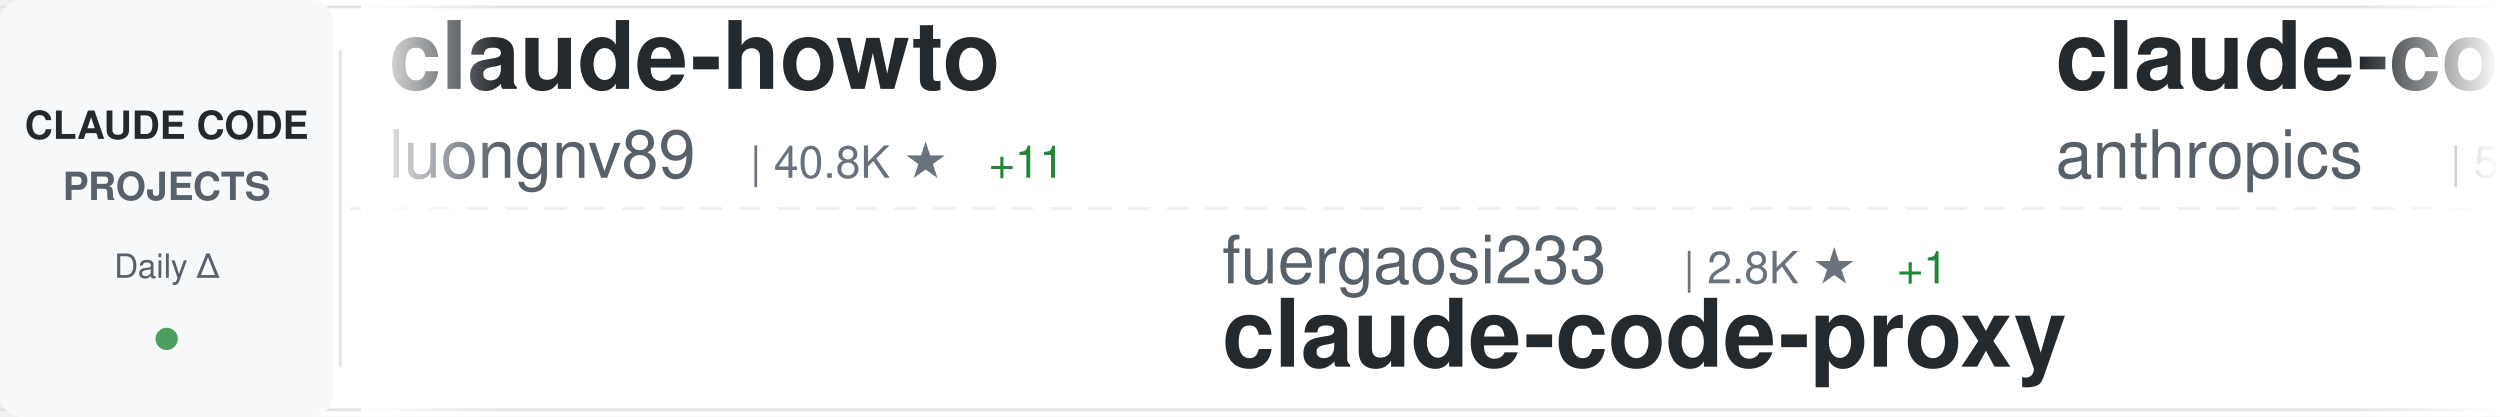
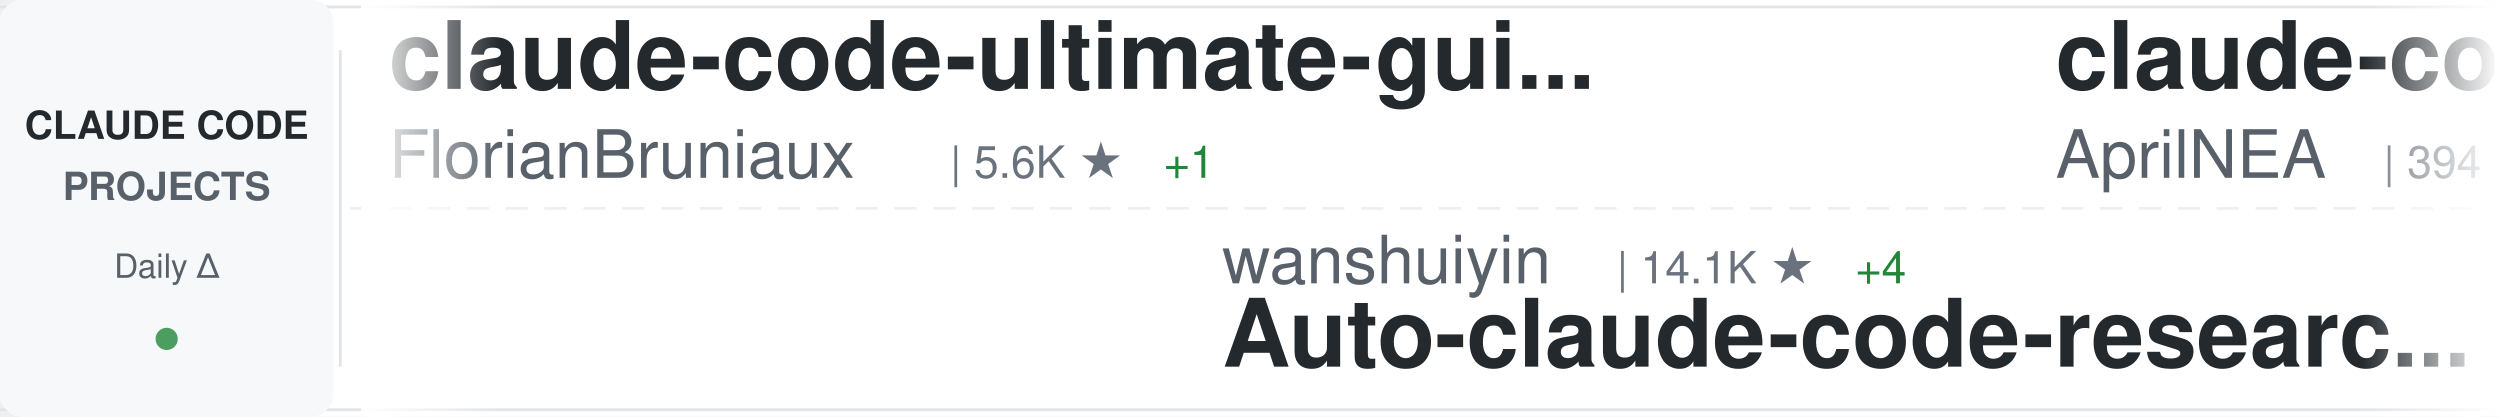
<svg xmlns="http://www.w3.org/2000/svg" width="900" height="150">
  <defs>
    <linearGradient id="awesomeLeftFade" x1="0%" y1="0%" x2="100%" y2="0%">
      <stop offset="0%" style="stop-color:#ffffff;stop-opacity:1" />
      <stop offset="100%" style="stop-color:#ffffff;stop-opacity:0" />
    </linearGradient>
    <linearGradient id="awesomeRightFade" x1="0%" y1="0%" x2="100%" y2="0%">
      <stop offset="0%" style="stop-color:#ffffff;stop-opacity:0" />
      <stop offset="100%" style="stop-color:#ffffff;stop-opacity:1" />
    </linearGradient>
  </defs>
  <rect width="900" height="150" fill="#ffffff" rx="8" />
  <rect x="0" y="2" width="900" height="1" fill="#e1e4e8" />
  <rect x="0" y="147" width="900" height="1" fill="#e1e4e8" />
  <line x1="0" y1="75" x2="900" y2="75" stroke="#e1e4e8" stroke-width="1" stroke-dasharray="8 6" opacity="0.6" />
  <rect x="0" y="0" width="120" height="150" fill="#f6f8fa" rx="8" />
  <text x="60" y="50" font-family="-apple-system, BlinkMacSystemFont, 'Segoe UI', Helvetica, Arial, sans-serif" font-size="14" font-weight="600" fill="#24292e" text-anchor="middle">CLAUDE CODE</text>
  <text x="60" y="72" font-family="-apple-system, BlinkMacSystemFont, 'Segoe UI', Helvetica, Arial, sans-serif" font-size="14" font-weight="600" fill="#586069" text-anchor="middle">PROJECTS</text>
  <text x="60" y="100" font-family="-apple-system, BlinkMacSystemFont, 'Segoe UI', Helvetica, Arial, sans-serif" font-size="12" font-weight="500" fill="#586069" text-anchor="middle">Daily Δ</text>
  <circle cx="60" cy="122" r="4" fill="#22863a" opacity="0.8" />
  <rect x="122" y="18" width="1" height="114" fill="#e1e4e8" />
  <clipPath id="awesomeTickerClip">
    <rect x="130" y="0" width="770" height="150" />
  </clipPath>
  <g clip-path="url(#awesomeTickerClip)">
    <g id="awesomeTickerItems">
      <animateTransform attributeName="transform" attributeType="XML" type="translate" from="0 0" to="-3000 0" dur="54s" repeatCount="indefinite" />
      <g transform="translate(0, 0)">
-         <text x="140" y="32" font-family="-apple-system, BlinkMacSystemFont, 'Segoe UI', Helvetica, Arial, sans-serif" font-size="34" font-weight="600" fill="#24292e">claude-howto</text>
-         <text x="140" y="64" font-family="-apple-system, BlinkMacSystemFont, 'Segoe UI', Helvetica, Arial, sans-serif" font-size="24" font-weight="400" fill="#586069">luongnv89</text>
-         <text x="270" y="64" font-family="-apple-system, BlinkMacSystemFont, 'Segoe UI', Helvetica, Arial, sans-serif" font-size="16" font-weight="500" fill="#6a737d">| 40.8K ★</text>
-         <text x="356" y="64" font-family="-apple-system, BlinkMacSystemFont, 'Segoe UI', Helvetica, Arial, sans-serif" font-size="16" font-weight="500" fill="#22863a"> +11</text>
+         <text x="140" y="32" font-family="-apple-system, BlinkMacSystemFont, 'Segoe UI', Helvetica, Arial, sans-serif" font-size="34" font-weight="600" fill="#24292e">claude-code-ultimate-gui...</text>
+         <text x="140" y="64" font-family="-apple-system, BlinkMacSystemFont, 'Segoe UI', Helvetica, Arial, sans-serif" font-size="24" font-weight="400" fill="#586069">FlorianBruniaux</text>
+         <text x="342" y="64" font-family="-apple-system, BlinkMacSystemFont, 'Segoe UI', Helvetica, Arial, sans-serif" font-size="16" font-weight="500" fill="#6a737d">| 5.6K ★</text>
+         <text x="419" y="64" font-family="-apple-system, BlinkMacSystemFont, 'Segoe UI', Helvetica, Arial, sans-serif" font-size="16" font-weight="500" fill="#22863a"> +1</text>
      </g>
      <g transform="translate(300, 0)">
-         <text x="140" y="102" font-family="-apple-system, BlinkMacSystemFont, 'Segoe UI', Helvetica, Arial, sans-serif" font-size="24" font-weight="400" fill="#586069">fuergaosi233</text>
-         <text x="306" y="102" font-family="-apple-system, BlinkMacSystemFont, 'Segoe UI', Helvetica, Arial, sans-serif" font-size="16" font-weight="500" fill="#6a737d">| 2.8K ★</text>
-         <text x="383" y="102" font-family="-apple-system, BlinkMacSystemFont, 'Segoe UI', Helvetica, Arial, sans-serif" font-size="16" font-weight="500" fill="#22863a"> +1</text>
-         <text x="140" y="132" font-family="-apple-system, BlinkMacSystemFont, 'Segoe UI', Helvetica, Arial, sans-serif" font-size="34" font-weight="600" fill="#24292e">claude-code-proxy</text>
+         <text x="140" y="102" font-family="-apple-system, BlinkMacSystemFont, 'Segoe UI', Helvetica, Arial, sans-serif" font-size="24" font-weight="400" fill="#586069">wanshuiyin</text>
+         <text x="282" y="102" font-family="-apple-system, BlinkMacSystemFont, 'Segoe UI', Helvetica, Arial, sans-serif" font-size="16" font-weight="500" fill="#6a737d">| 14.1K ★</text>
+         <text x="368" y="102" font-family="-apple-system, BlinkMacSystemFont, 'Segoe UI', Helvetica, Arial, sans-serif" font-size="16" font-weight="500" fill="#22863a"> +4</text>
+         <text x="140" y="132" font-family="-apple-system, BlinkMacSystemFont, 'Segoe UI', Helvetica, Arial, sans-serif" font-size="34" font-weight="600" fill="#24292e">Auto-claude-code-researc...</text>
      </g>
      <g transform="translate(600, 0)">
-         <text x="140" y="32" font-family="-apple-system, BlinkMacSystemFont, 'Segoe UI', Helvetica, Arial, sans-serif" font-size="34" font-weight="600" fill="#24292e">claude-code-security-rev...</text>
-         <text x="140" y="64" font-family="-apple-system, BlinkMacSystemFont, 'Segoe UI', Helvetica, Arial, sans-serif" font-size="24" font-weight="400" fill="#586069">anthropics</text>
-         <text x="282" y="64" font-family="-apple-system, BlinkMacSystemFont, 'Segoe UI', Helvetica, Arial, sans-serif" font-size="16" font-weight="500" fill="#6a737d">| 5.7K ★</text>
+         <text x="140" y="32" font-family="-apple-system, BlinkMacSystemFont, 'Segoe UI', Helvetica, Arial, sans-serif" font-size="34" font-weight="600" fill="#24292e">claude-code-source</text>
+         <text x="140" y="64" font-family="-apple-system, BlinkMacSystemFont, 'Segoe UI', Helvetica, Arial, sans-serif" font-size="24" font-weight="400" fill="#586069">AprilNEA</text>
+         <text x="258" y="64" font-family="-apple-system, BlinkMacSystemFont, 'Segoe UI', Helvetica, Arial, sans-serif" font-size="16" font-weight="500" fill="#6a737d">| 394 ★</text>
      </g>
      <g transform="translate(900, 0)">
-         <text x="140" y="102" font-family="-apple-system, BlinkMacSystemFont, 'Segoe UI', Helvetica, Arial, sans-serif" font-size="24" font-weight="400" fill="#586069">huangserva</text>
-         <text x="282" y="102" font-family="-apple-system, BlinkMacSystemFont, 'Segoe UI', Helvetica, Arial, sans-serif" font-size="16" font-weight="500" fill="#6a737d">| 621 ★</text>
-         <text x="140" y="132" font-family="-apple-system, BlinkMacSystemFont, 'Segoe UI', Helvetica, Arial, sans-serif" font-size="34" font-weight="600" fill="#24292e">claude-code-cli</text>
+         <text x="140" y="102" font-family="-apple-system, BlinkMacSystemFont, 'Segoe UI', Helvetica, Arial, sans-serif" font-size="24" font-weight="400" fill="#586069">musistudio</text>
+         <text x="282" y="102" font-family="-apple-system, BlinkMacSystemFont, 'Segoe UI', Helvetica, Arial, sans-serif" font-size="16" font-weight="500" fill="#6a737d">| 36.4K ★</text>
+         <text x="368" y="102" font-family="-apple-system, BlinkMacSystemFont, 'Segoe UI', Helvetica, Arial, sans-serif" font-size="16" font-weight="500" fill="#22863a"> +7</text>
+         <text x="140" y="132" font-family="-apple-system, BlinkMacSystemFont, 'Segoe UI', Helvetica, Arial, sans-serif" font-size="34" font-weight="600" fill="#24292e">claude-code-router</text>
      </g>
      <g transform="translate(1200, 0)">
-         <text x="140" y="32" font-family="-apple-system, BlinkMacSystemFont, 'Segoe UI', Helvetica, Arial, sans-serif" font-size="34" font-weight="600" fill="#24292e">claude-code-telegram</text>
-         <text x="140" y="64" font-family="-apple-system, BlinkMacSystemFont, 'Segoe UI', Helvetica, Arial, sans-serif" font-size="24" font-weight="400" fill="#586069">RichardAtCT</text>
-         <text x="294" y="64" font-family="-apple-system, BlinkMacSystemFont, 'Segoe UI', Helvetica, Arial, sans-serif" font-size="16" font-weight="500" fill="#6a737d">| 2.7K ★</text>
-         <text x="371" y="64" font-family="-apple-system, BlinkMacSystemFont, 'Segoe UI', Helvetica, Arial, sans-serif" font-size="16" font-weight="500" fill="#22863a"> +1</text>
+         <text x="140" y="32" font-family="-apple-system, BlinkMacSystemFont, 'Segoe UI', Helvetica, Arial, sans-serif" font-size="34" font-weight="600" fill="#24292e">ralph-claude-code</text>
+         <text x="140" y="64" font-family="-apple-system, BlinkMacSystemFont, 'Segoe UI', Helvetica, Arial, sans-serif" font-size="24" font-weight="400" fill="#586069">frankbria</text>
+         <text x="270" y="64" font-family="-apple-system, BlinkMacSystemFont, 'Segoe UI', Helvetica, Arial, sans-serif" font-size="16" font-weight="500" fill="#6a737d">| 9.6K ★</text>
      </g>
      <g transform="translate(1500, 0)">
-         <text x="140" y="102" font-family="-apple-system, BlinkMacSystemFont, 'Segoe UI', Helvetica, Arial, sans-serif" font-size="24" font-weight="400" fill="#586069">jeremylongshore</text>
-         <text x="342" y="102" font-family="-apple-system, BlinkMacSystemFont, 'Segoe UI', Helvetica, Arial, sans-serif" font-size="16" font-weight="500" fill="#6a737d">| 2.6K ★</text>
-         <text x="419" y="102" font-family="-apple-system, BlinkMacSystemFont, 'Segoe UI', Helvetica, Arial, sans-serif" font-size="16" font-weight="500" fill="#22863a"> +6</text>
-         <text x="140" y="132" font-family="-apple-system, BlinkMacSystemFont, 'Segoe UI', Helvetica, Arial, sans-serif" font-size="34" font-weight="600" fill="#24292e">claude-code-plugins-plus...</text>
+         <text x="140" y="102" font-family="-apple-system, BlinkMacSystemFont, 'Segoe UI', Helvetica, Arial, sans-serif" font-size="24" font-weight="400" fill="#586069">digitalsamba</text>
+         <text x="306" y="102" font-family="-apple-system, BlinkMacSystemFont, 'Segoe UI', Helvetica, Arial, sans-serif" font-size="16" font-weight="500" fill="#6a737d">| 1.9K ★</text>
+         <text x="140" y="132" font-family="-apple-system, BlinkMacSystemFont, 'Segoe UI', Helvetica, Arial, sans-serif" font-size="34" font-weight="600" fill="#24292e">claude-code-video-toolki...</text>
      </g>
      <g transform="translate(1800, 0)">
-         <text x="140" y="32" font-family="-apple-system, BlinkMacSystemFont, 'Segoe UI', Helvetica, Arial, sans-serif" font-size="34" font-weight="600" fill="#24292e">ClaudeCode</text>
-         <text x="140" y="64" font-family="-apple-system, BlinkMacSystemFont, 'Segoe UI', Helvetica, Arial, sans-serif" font-size="24" font-weight="400" fill="#586069">guanshan</text>
-         <text x="258" y="64" font-family="-apple-system, BlinkMacSystemFont, 'Segoe UI', Helvetica, Arial, sans-serif" font-size="16" font-weight="500" fill="#6a737d">| 61 ★</text>
+         <text x="140" y="32" font-family="-apple-system, BlinkMacSystemFont, 'Segoe UI', Helvetica, Arial, sans-serif" font-size="34" font-weight="600" fill="#24292e">claude-code-showcase</text>
+         <text x="140" y="64" font-family="-apple-system, BlinkMacSystemFont, 'Segoe UI', Helvetica, Arial, sans-serif" font-size="24" font-weight="400" fill="#586069">ChrisWiles</text>
+         <text x="282" y="64" font-family="-apple-system, BlinkMacSystemFont, 'Segoe UI', Helvetica, Arial, sans-serif" font-size="16" font-weight="500" fill="#6a737d">| 6.0K ★</text>
      </g>
      <g transform="translate(2100, 0)">
-         <text x="140" y="102" font-family="-apple-system, BlinkMacSystemFont, 'Segoe UI', Helvetica, Arial, sans-serif" font-size="24" font-weight="400" fill="#586069">Chachamaru127</text>
-         <text x="318" y="102" font-family="-apple-system, BlinkMacSystemFont, 'Segoe UI', Helvetica, Arial, sans-serif" font-size="16" font-weight="500" fill="#6a737d">| 3.0K ★</text>
-         <text x="140" y="132" font-family="-apple-system, BlinkMacSystemFont, 'Segoe UI', Helvetica, Arial, sans-serif" font-size="34" font-weight="600" fill="#24292e">claude-code-harness</text>
+         <text x="140" y="102" font-family="-apple-system, BlinkMacSystemFont, 'Segoe UI', Helvetica, Arial, sans-serif" font-size="24" font-weight="400" fill="#586069">777genius</text>
+         <text x="270" y="102" font-family="-apple-system, BlinkMacSystemFont, 'Segoe UI', Helvetica, Arial, sans-serif" font-size="16" font-weight="500" fill="#6a737d">| 923 ★</text>
+         <text x="140" y="132" font-family="-apple-system, BlinkMacSystemFont, 'Segoe UI', Helvetica, Arial, sans-serif" font-size="34" font-weight="600" fill="#24292e">claude-code-source-code</text>
      </g>
      <g transform="translate(2400, 0)">
-         <text x="140" y="32" font-family="-apple-system, BlinkMacSystemFont, 'Segoe UI', Helvetica, Arial, sans-serif" font-size="34" font-weight="600" fill="#24292e">claude-code-source-code</text>
-         <text x="140" y="64" font-family="-apple-system, BlinkMacSystemFont, 'Segoe UI', Helvetica, Arial, sans-serif" font-size="24" font-weight="400" fill="#586069">777genius</text>
-         <text x="270" y="64" font-family="-apple-system, BlinkMacSystemFont, 'Segoe UI', Helvetica, Arial, sans-serif" font-size="16" font-weight="500" fill="#6a737d">| 923 ★</text>
+         <text x="140" y="32" font-family="-apple-system, BlinkMacSystemFont, 'Segoe UI', Helvetica, Arial, sans-serif" font-size="34" font-weight="600" fill="#24292e">Claude-Code</text>
+         <text x="140" y="64" font-family="-apple-system, BlinkMacSystemFont, 'Segoe UI', Helvetica, Arial, sans-serif" font-size="24" font-weight="400" fill="#586069">pengchengneo</text>
+         <text x="306" y="64" font-family="-apple-system, BlinkMacSystemFont, 'Segoe UI', Helvetica, Arial, sans-serif" font-size="16" font-weight="500" fill="#6a737d">| 1.7K ★</text>
      </g>
      <g transform="translate(2700, 0)">
-         <text x="140" y="102" font-family="-apple-system, BlinkMacSystemFont, 'Segoe UI', Helvetica, Arial, sans-serif" font-size="24" font-weight="400" fill="#586069">yasasbanukaofficial</text>
-         <text x="390" y="102" font-family="-apple-system, BlinkMacSystemFont, 'Segoe UI', Helvetica, Arial, sans-serif" font-size="16" font-weight="500" fill="#6a737d">| 3.9K ★</text>
-         <text x="140" y="132" font-family="-apple-system, BlinkMacSystemFont, 'Segoe UI', Helvetica, Arial, sans-serif" font-size="34" font-weight="600" fill="#24292e">claude-code</text>
+         <text x="140" y="102" font-family="-apple-system, BlinkMacSystemFont, 'Segoe UI', Helvetica, Arial, sans-serif" font-size="24" font-weight="400" fill="#586069">lorryjovens-hub</text>
+         <text x="342" y="102" font-family="-apple-system, BlinkMacSystemFont, 'Segoe UI', Helvetica, Arial, sans-serif" font-size="16" font-weight="500" fill="#6a737d">| 1.7K ★</text>
+         <text x="419" y="102" font-family="-apple-system, BlinkMacSystemFont, 'Segoe UI', Helvetica, Arial, sans-serif" font-size="16" font-weight="500" fill="#cb2431"> -1</text>
+         <text x="140" y="132" font-family="-apple-system, BlinkMacSystemFont, 'Segoe UI', Helvetica, Arial, sans-serif" font-size="34" font-weight="600" fill="#24292e">claude-code-rust</text>
      </g>
      <g transform="translate(3000, 0)">
-         <text x="140" y="32" font-family="-apple-system, BlinkMacSystemFont, 'Segoe UI', Helvetica, Arial, sans-serif" font-size="34" font-weight="600" fill="#24292e">claude-howto</text>
-         <text x="140" y="64" font-family="-apple-system, BlinkMacSystemFont, 'Segoe UI', Helvetica, Arial, sans-serif" font-size="24" font-weight="400" fill="#586069">luongnv89</text>
-         <text x="270" y="64" font-family="-apple-system, BlinkMacSystemFont, 'Segoe UI', Helvetica, Arial, sans-serif" font-size="16" font-weight="500" fill="#6a737d">| 40.8K ★</text>
-         <text x="356" y="64" font-family="-apple-system, BlinkMacSystemFont, 'Segoe UI', Helvetica, Arial, sans-serif" font-size="16" font-weight="500" fill="#22863a"> +11</text>
+         <text x="140" y="32" font-family="-apple-system, BlinkMacSystemFont, 'Segoe UI', Helvetica, Arial, sans-serif" font-size="34" font-weight="600" fill="#24292e">claude-code-ultimate-gui...</text>
+         <text x="140" y="64" font-family="-apple-system, BlinkMacSystemFont, 'Segoe UI', Helvetica, Arial, sans-serif" font-size="24" font-weight="400" fill="#586069">FlorianBruniaux</text>
+         <text x="342" y="64" font-family="-apple-system, BlinkMacSystemFont, 'Segoe UI', Helvetica, Arial, sans-serif" font-size="16" font-weight="500" fill="#6a737d">| 5.6K ★</text>
+         <text x="419" y="64" font-family="-apple-system, BlinkMacSystemFont, 'Segoe UI', Helvetica, Arial, sans-serif" font-size="16" font-weight="500" fill="#22863a"> +1</text>
      </g>
      <g transform="translate(3300, 0)">
-         <text x="140" y="102" font-family="-apple-system, BlinkMacSystemFont, 'Segoe UI', Helvetica, Arial, sans-serif" font-size="24" font-weight="400" fill="#586069">fuergaosi233</text>
-         <text x="306" y="102" font-family="-apple-system, BlinkMacSystemFont, 'Segoe UI', Helvetica, Arial, sans-serif" font-size="16" font-weight="500" fill="#6a737d">| 2.8K ★</text>
-         <text x="383" y="102" font-family="-apple-system, BlinkMacSystemFont, 'Segoe UI', Helvetica, Arial, sans-serif" font-size="16" font-weight="500" fill="#22863a"> +1</text>
-         <text x="140" y="132" font-family="-apple-system, BlinkMacSystemFont, 'Segoe UI', Helvetica, Arial, sans-serif" font-size="34" font-weight="600" fill="#24292e">claude-code-proxy</text>
+         <text x="140" y="102" font-family="-apple-system, BlinkMacSystemFont, 'Segoe UI', Helvetica, Arial, sans-serif" font-size="24" font-weight="400" fill="#586069">wanshuiyin</text>
+         <text x="282" y="102" font-family="-apple-system, BlinkMacSystemFont, 'Segoe UI', Helvetica, Arial, sans-serif" font-size="16" font-weight="500" fill="#6a737d">| 14.1K ★</text>
+         <text x="368" y="102" font-family="-apple-system, BlinkMacSystemFont, 'Segoe UI', Helvetica, Arial, sans-serif" font-size="16" font-weight="500" fill="#22863a"> +4</text>
+         <text x="140" y="132" font-family="-apple-system, BlinkMacSystemFont, 'Segoe UI', Helvetica, Arial, sans-serif" font-size="34" font-weight="600" fill="#24292e">Auto-claude-code-researc...</text>
      </g>
      <g transform="translate(3600, 0)">
-         <text x="140" y="32" font-family="-apple-system, BlinkMacSystemFont, 'Segoe UI', Helvetica, Arial, sans-serif" font-size="34" font-weight="600" fill="#24292e">claude-code-security-rev...</text>
-         <text x="140" y="64" font-family="-apple-system, BlinkMacSystemFont, 'Segoe UI', Helvetica, Arial, sans-serif" font-size="24" font-weight="400" fill="#586069">anthropics</text>
-         <text x="282" y="64" font-family="-apple-system, BlinkMacSystemFont, 'Segoe UI', Helvetica, Arial, sans-serif" font-size="16" font-weight="500" fill="#6a737d">| 5.7K ★</text>
+         <text x="140" y="32" font-family="-apple-system, BlinkMacSystemFont, 'Segoe UI', Helvetica, Arial, sans-serif" font-size="34" font-weight="600" fill="#24292e">claude-code-source</text>
+         <text x="140" y="64" font-family="-apple-system, BlinkMacSystemFont, 'Segoe UI', Helvetica, Arial, sans-serif" font-size="24" font-weight="400" fill="#586069">AprilNEA</text>
+         <text x="258" y="64" font-family="-apple-system, BlinkMacSystemFont, 'Segoe UI', Helvetica, Arial, sans-serif" font-size="16" font-weight="500" fill="#6a737d">| 394 ★</text>
      </g>
      <g transform="translate(3900, 0)">
-         <text x="140" y="102" font-family="-apple-system, BlinkMacSystemFont, 'Segoe UI', Helvetica, Arial, sans-serif" font-size="24" font-weight="400" fill="#586069">huangserva</text>
-         <text x="282" y="102" font-family="-apple-system, BlinkMacSystemFont, 'Segoe UI', Helvetica, Arial, sans-serif" font-size="16" font-weight="500" fill="#6a737d">| 621 ★</text>
-         <text x="140" y="132" font-family="-apple-system, BlinkMacSystemFont, 'Segoe UI', Helvetica, Arial, sans-serif" font-size="34" font-weight="600" fill="#24292e">claude-code-cli</text>
+         <text x="140" y="102" font-family="-apple-system, BlinkMacSystemFont, 'Segoe UI', Helvetica, Arial, sans-serif" font-size="24" font-weight="400" fill="#586069">musistudio</text>
+         <text x="282" y="102" font-family="-apple-system, BlinkMacSystemFont, 'Segoe UI', Helvetica, Arial, sans-serif" font-size="16" font-weight="500" fill="#6a737d">| 36.4K ★</text>
+         <text x="368" y="102" font-family="-apple-system, BlinkMacSystemFont, 'Segoe UI', Helvetica, Arial, sans-serif" font-size="16" font-weight="500" fill="#22863a"> +7</text>
+         <text x="140" y="132" font-family="-apple-system, BlinkMacSystemFont, 'Segoe UI', Helvetica, Arial, sans-serif" font-size="34" font-weight="600" fill="#24292e">claude-code-router</text>
      </g>
    </g>
  </g>
  <rect x="130" y="0" width="50" height="150" fill="url(#awesomeLeftFade)" />
  <rect x="850" y="0" width="50" height="150" fill="url(#awesomeRightFade)" />
</svg>
